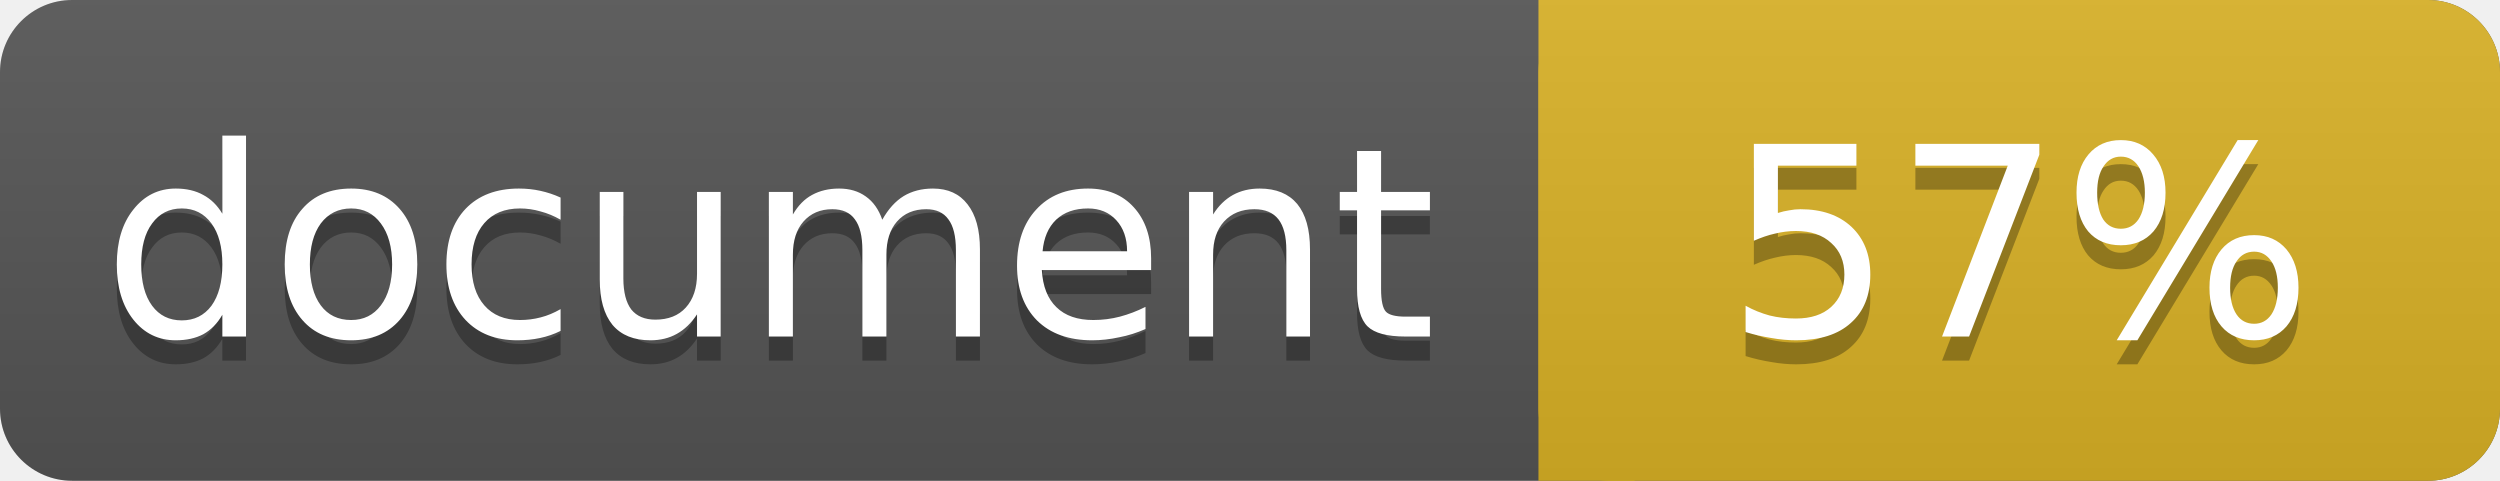
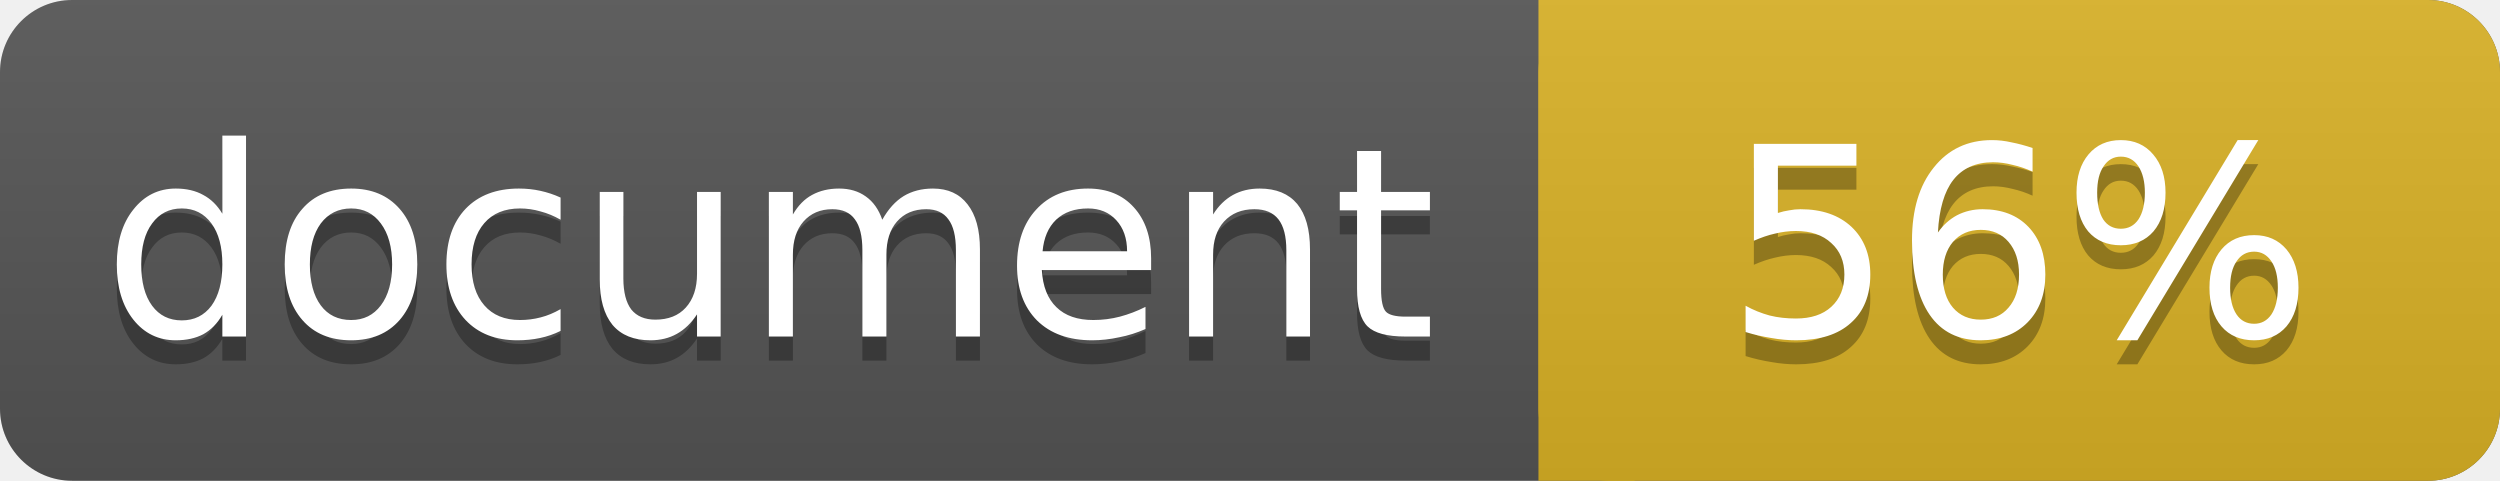
<svg xmlns="http://www.w3.org/2000/svg" width="104" height="20">
  <linearGradient id="a" x2="0" y2="100%">
    <stop offset="0" stop-color="#bbb" stop-opacity=".1" />
    <stop offset="1" stop-opacity=".1" />
  </linearGradient>
  <rect rx="3" width="104" height="20" fill="#555" />
  <rect rx="3" x="64" width="40" height="20" fill="#dab226" />
  <path fill="#dab226" d="M64 0h4v20h-4z" />
  <rect rx="3" width="104" height="20" fill="url(#a)" />
  <g fill="#fff" text-anchor="middle" font-family="DejaVu Sans,Verdana,Geneva,sans-serif" font-size="11">
    <text x="32" y="15" fill="#010101" fill-opacity=".3">document</text>
    <text x="32" y="14">document</text>
-     <text x="84" y="15" fill="#010101" fill-opacity=".3">57%</text>
-     <text x="84" y="14">57%</text>
+     <text x="84" y="15" fill="#010101" fill-opacity=".3">56%</text>
+     <text x="84" y="14">56%</text>
  </g>
</svg>
